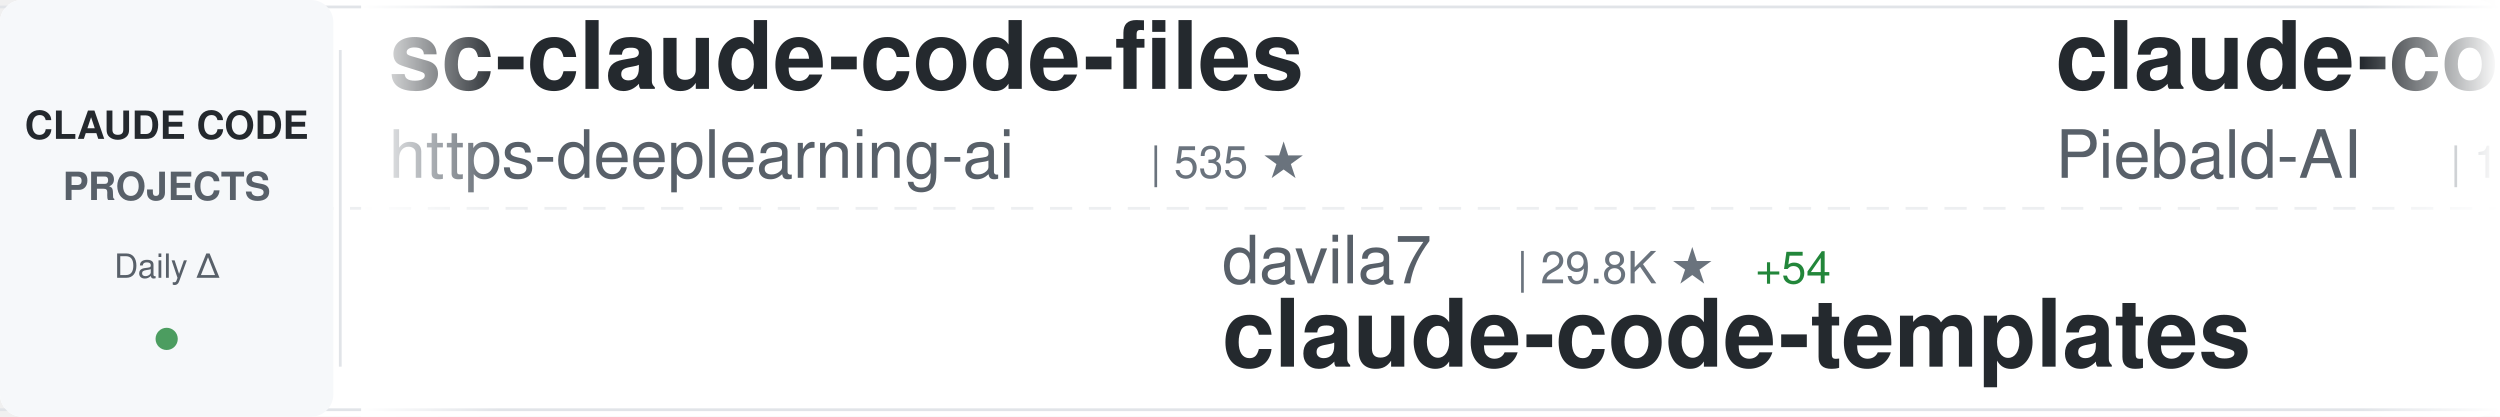
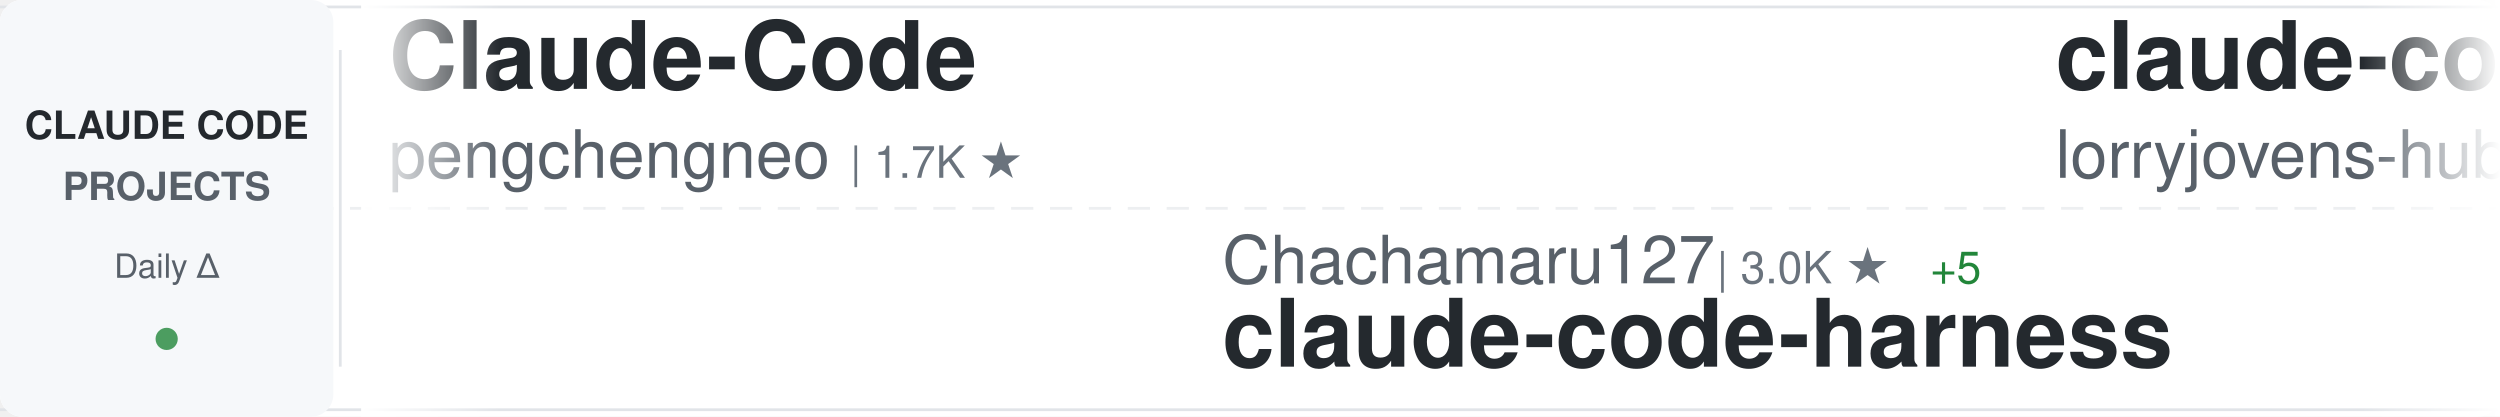
<svg xmlns="http://www.w3.org/2000/svg" width="900" height="150">
  <defs>
    <linearGradient id="awesomeLeftFade" x1="0%" y1="0%" x2="100%" y2="0%">
      <stop offset="0%" style="stop-color:#ffffff;stop-opacity:1" />
      <stop offset="100%" style="stop-color:#ffffff;stop-opacity:0" />
    </linearGradient>
    <linearGradient id="awesomeRightFade" x1="0%" y1="0%" x2="100%" y2="0%">
      <stop offset="0%" style="stop-color:#ffffff;stop-opacity:0" />
      <stop offset="100%" style="stop-color:#ffffff;stop-opacity:1" />
    </linearGradient>
  </defs>
  <rect width="900" height="150" fill="#ffffff" rx="8" />
  <rect x="0" y="2" width="900" height="1" fill="#e1e4e8" />
  <rect x="0" y="147" width="900" height="1" fill="#e1e4e8" />
  <line x1="0" y1="75" x2="900" y2="75" stroke="#e1e4e8" stroke-width="1" stroke-dasharray="8 6" opacity="0.6" />
  <rect x="0" y="0" width="120" height="150" fill="#f6f8fa" rx="8" />
  <text x="60" y="50" font-family="-apple-system, BlinkMacSystemFont, 'Segoe UI', Helvetica, Arial, sans-serif" font-size="14" font-weight="600" fill="#24292e" text-anchor="middle">CLAUDE CODE</text>
  <text x="60" y="72" font-family="-apple-system, BlinkMacSystemFont, 'Segoe UI', Helvetica, Arial, sans-serif" font-size="14" font-weight="600" fill="#586069" text-anchor="middle">PROJECTS</text>
  <text x="60" y="100" font-family="-apple-system, BlinkMacSystemFont, 'Segoe UI', Helvetica, Arial, sans-serif" font-size="12" font-weight="500" fill="#586069" text-anchor="middle">Daily Δ</text>
  <circle cx="60" cy="122" r="4" fill="#22863a" opacity="0.8" />
  <rect x="122" y="18" width="1" height="114" fill="#e1e4e8" />
  <clipPath id="awesomeTickerClip">
    <rect x="130" y="0" width="770" height="150" />
  </clipPath>
  <g clip-path="url(#awesomeTickerClip)">
    <g id="awesomeTickerItems">
      <animateTransform attributeName="transform" attributeType="XML" type="translate" from="0 0" to="-3000 0" dur="54s" repeatCount="indefinite" />
      <g transform="translate(0, 0)">
-         <text x="140" y="32" font-family="-apple-system, BlinkMacSystemFont, 'Segoe UI', Helvetica, Arial, sans-serif" font-size="34" font-weight="600" fill="#24292e">sc-claude-code-files</text>
-         <text x="140" y="64" font-family="-apple-system, BlinkMacSystemFont, 'Segoe UI', Helvetica, Arial, sans-serif" font-size="24" font-weight="400" fill="#586069">https-deeplearning-ai</text>
-         <text x="414" y="64" font-family="-apple-system, BlinkMacSystemFont, 'Segoe UI', Helvetica, Arial, sans-serif" font-size="16" font-weight="500" fill="#6a737d">| 535 ★</text>
+         <text x="140" y="32" font-family="-apple-system, BlinkMacSystemFont, 'Segoe UI', Helvetica, Arial, sans-serif" font-size="34" font-weight="600" fill="#24292e">Claude-Code</text>
+         <text x="140" y="64" font-family="-apple-system, BlinkMacSystemFont, 'Segoe UI', Helvetica, Arial, sans-serif" font-size="24" font-weight="400" fill="#586069">pengchengneo</text>
+         <text x="306" y="64" font-family="-apple-system, BlinkMacSystemFont, 'Segoe UI', Helvetica, Arial, sans-serif" font-size="16" font-weight="500" fill="#6a737d">| 1.7K ★</text>
      </g>
      <g transform="translate(300, 0)">
-         <text x="140" y="102" font-family="-apple-system, BlinkMacSystemFont, 'Segoe UI', Helvetica, Arial, sans-serif" font-size="24" font-weight="400" fill="#586069">davila7</text>
-         <text x="246" y="102" font-family="-apple-system, BlinkMacSystemFont, 'Segoe UI', Helvetica, Arial, sans-serif" font-size="16" font-weight="500" fill="#6a737d">| 29.8K ★</text>
-         <text x="332" y="102" font-family="-apple-system, BlinkMacSystemFont, 'Segoe UI', Helvetica, Arial, sans-serif" font-size="16" font-weight="500" fill="#22863a"> +54</text>
-         <text x="140" y="132" font-family="-apple-system, BlinkMacSystemFont, 'Segoe UI', Helvetica, Arial, sans-serif" font-size="34" font-weight="600" fill="#24292e">claude-code-templates</text>
+         <text x="140" y="102" font-family="-apple-system, BlinkMacSystemFont, 'Segoe UI', Helvetica, Arial, sans-serif" font-size="24" font-weight="400" fill="#586069">Chachamaru127</text>
+         <text x="318" y="102" font-family="-apple-system, BlinkMacSystemFont, 'Segoe UI', Helvetica, Arial, sans-serif" font-size="16" font-weight="500" fill="#6a737d">| 3.0K ★</text>
+         <text x="395" y="102" font-family="-apple-system, BlinkMacSystemFont, 'Segoe UI', Helvetica, Arial, sans-serif" font-size="16" font-weight="500" fill="#22863a"> +5</text>
+         <text x="140" y="132" font-family="-apple-system, BlinkMacSystemFont, 'Segoe UI', Helvetica, Arial, sans-serif" font-size="34" font-weight="600" fill="#24292e">claude-code-harness</text>
      </g>
      <g transform="translate(600, 0)">
-         <text x="140" y="32" font-family="-apple-system, BlinkMacSystemFont, 'Segoe UI', Helvetica, Arial, sans-serif" font-size="34" font-weight="600" fill="#24292e">claude-code-system-promp...</text>
-         <text x="140" y="64" font-family="-apple-system, BlinkMacSystemFont, 'Segoe UI', Helvetica, Arial, sans-serif" font-size="24" font-weight="400" fill="#586069">Piebald-AI</text>
-         <text x="282" y="64" font-family="-apple-system, BlinkMacSystemFont, 'Segoe UI', Helvetica, Arial, sans-serif" font-size="16" font-weight="500" fill="#6a737d">| 11.9K ★</text>
-         <text x="368" y="64" font-family="-apple-system, BlinkMacSystemFont, 'Segoe UI', Helvetica, Arial, sans-serif" font-size="16" font-weight="500" fill="#22863a"> +16</text>
+         <text x="140" y="32" font-family="-apple-system, BlinkMacSystemFont, 'Segoe UI', Helvetica, Arial, sans-serif" font-size="34" font-weight="600" fill="#24292e">claude-code-rust</text>
+         <text x="140" y="64" font-family="-apple-system, BlinkMacSystemFont, 'Segoe UI', Helvetica, Arial, sans-serif" font-size="24" font-weight="400" fill="#586069">lorryjovens-hub</text>
+         <text x="342" y="64" font-family="-apple-system, BlinkMacSystemFont, 'Segoe UI', Helvetica, Arial, sans-serif" font-size="16" font-weight="500" fill="#6a737d">| 1.7K ★</text>
      </g>
      <g transform="translate(900, 0)">
-         <text x="140" y="102" font-family="-apple-system, BlinkMacSystemFont, 'Segoe UI', Helvetica, Arial, sans-serif" font-size="24" font-weight="400" fill="#586069">ChrisWiles</text>
-         <text x="282" y="102" font-family="-apple-system, BlinkMacSystemFont, 'Segoe UI', Helvetica, Arial, sans-serif" font-size="16" font-weight="500" fill="#6a737d">| 6.0K ★</text>
-         <text x="140" y="132" font-family="-apple-system, BlinkMacSystemFont, 'Segoe UI', Helvetica, Arial, sans-serif" font-size="34" font-weight="600" fill="#24292e">claude-code-showcase</text>
+         <text x="140" y="102" font-family="-apple-system, BlinkMacSystemFont, 'Segoe UI', Helvetica, Arial, sans-serif" font-size="24" font-weight="400" fill="#586069">hangsman</text>
+         <text x="258" y="102" font-family="-apple-system, BlinkMacSystemFont, 'Segoe UI', Helvetica, Arial, sans-serif" font-size="16" font-weight="500" fill="#6a737d">| 788 ★</text>
+         <text x="140" y="132" font-family="-apple-system, BlinkMacSystemFont, 'Segoe UI', Helvetica, Arial, sans-serif" font-size="34" font-weight="600" fill="#24292e">claude-code-source</text>
      </g>
      <g transform="translate(1200, 0)">
-         <text x="140" y="32" font-family="-apple-system, BlinkMacSystemFont, 'Segoe UI', Helvetica, Arial, sans-serif" font-size="34" font-weight="600" fill="#24292e">claude-code-book</text>
-         <text x="140" y="64" font-family="-apple-system, BlinkMacSystemFont, 'Segoe UI', Helvetica, Arial, sans-serif" font-size="24" font-weight="400" fill="#586069">lintsinghua</text>
-         <text x="294" y="64" font-family="-apple-system, BlinkMacSystemFont, 'Segoe UI', Helvetica, Arial, sans-serif" font-size="16" font-weight="500" fill="#6a737d">| 4.0K ★</text>
-         <text x="371" y="64" font-family="-apple-system, BlinkMacSystemFont, 'Segoe UI', Helvetica, Arial, sans-serif" font-size="16" font-weight="500" fill="#22863a"> +4</text>
+         <text x="140" y="32" font-family="-apple-system, BlinkMacSystemFont, 'Segoe UI', Helvetica, Arial, sans-serif" font-size="34" font-weight="600" fill="#24292e">claude-code-source-build</text>
+         <text x="140" y="64" font-family="-apple-system, BlinkMacSystemFont, 'Segoe UI', Helvetica, Arial, sans-serif" font-size="24" font-weight="400" fill="#586069">andrew-kramer-inno</text>
+         <text x="378" y="64" font-family="-apple-system, BlinkMacSystemFont, 'Segoe UI', Helvetica, Arial, sans-serif" font-size="16" font-weight="500" fill="#6a737d">| 595 ★</text>
      </g>
      <g transform="translate(1500, 0)">
-         <text x="140" y="102" font-family="-apple-system, BlinkMacSystemFont, 'Segoe UI', Helvetica, Arial, sans-serif" font-size="24" font-weight="400" fill="#586069">Pimzino</text>
-         <text x="246" y="102" font-family="-apple-system, BlinkMacSystemFont, 'Segoe UI', Helvetica, Arial, sans-serif" font-size="16" font-weight="500" fill="#6a737d">| 3.8K ★</text>
-         <text x="323" y="102" font-family="-apple-system, BlinkMacSystemFont, 'Segoe UI', Helvetica, Arial, sans-serif" font-size="16" font-weight="500" fill="#22863a"> +1</text>
-         <text x="140" y="132" font-family="-apple-system, BlinkMacSystemFont, 'Segoe UI', Helvetica, Arial, sans-serif" font-size="34" font-weight="600" fill="#24292e">claude-code-spec-workflo...</text>
+         <text x="140" y="102" font-family="-apple-system, BlinkMacSystemFont, 'Segoe UI', Helvetica, Arial, sans-serif" font-size="24" font-weight="400" fill="#586069">777genius</text>
+         <text x="270" y="102" font-family="-apple-system, BlinkMacSystemFont, 'Segoe UI', Helvetica, Arial, sans-serif" font-size="16" font-weight="500" fill="#6a737d">| 921 ★</text>
+         <text x="338" y="102" font-family="-apple-system, BlinkMacSystemFont, 'Segoe UI', Helvetica, Arial, sans-serif" font-size="16" font-weight="500" fill="#22863a"> +2</text>
+         <text x="140" y="132" font-family="-apple-system, BlinkMacSystemFont, 'Segoe UI', Helvetica, Arial, sans-serif" font-size="34" font-weight="600" fill="#24292e">claude-code-source-code</text>
      </g>
      <g transform="translate(1800, 0)">
-         <text x="140" y="32" font-family="-apple-system, BlinkMacSystemFont, 'Segoe UI', Helvetica, Arial, sans-serif" font-size="34" font-weight="600" fill="#24292e">claude-code-source</text>
-         <text x="140" y="64" font-family="-apple-system, BlinkMacSystemFont, 'Segoe UI', Helvetica, Arial, sans-serif" font-size="24" font-weight="400" fill="#586069">JrCx7scC</text>
-         <text x="258" y="64" font-family="-apple-system, BlinkMacSystemFont, 'Segoe UI', Helvetica, Arial, sans-serif" font-size="16" font-weight="500" fill="#6a737d">| 371 ★</text>
+         <text x="140" y="32" font-family="-apple-system, BlinkMacSystemFont, 'Segoe UI', Helvetica, Arial, sans-serif" font-size="34" font-weight="600" fill="#24292e">Claude-Code</text>
+         <text x="140" y="64" font-family="-apple-system, BlinkMacSystemFont, 'Segoe UI', Helvetica, Arial, sans-serif" font-size="24" font-weight="400" fill="#586069">OrcaWhisper</text>
+         <text x="294" y="64" font-family="-apple-system, BlinkMacSystemFont, 'Segoe UI', Helvetica, Arial, sans-serif" font-size="16" font-weight="500" fill="#6a737d">| 86 ★</text>
+         <text x="353" y="64" font-family="-apple-system, BlinkMacSystemFont, 'Segoe UI', Helvetica, Arial, sans-serif" font-size="16" font-weight="500" fill="#22863a"> +1</text>
      </g>
      <g transform="translate(2100, 0)">
-         <text x="140" y="102" font-family="-apple-system, BlinkMacSystemFont, 'Segoe UI', Helvetica, Arial, sans-serif" font-size="24" font-weight="400" fill="#586069">repowise-dev</text>
-         <text x="306" y="102" font-family="-apple-system, BlinkMacSystemFont, 'Segoe UI', Helvetica, Arial, sans-serif" font-size="16" font-weight="500" fill="#6a737d">| 1.2K ★</text>
-         <text x="383" y="102" font-family="-apple-system, BlinkMacSystemFont, 'Segoe UI', Helvetica, Arial, sans-serif" font-size="16" font-weight="500" fill="#22863a"> +2</text>
-         <text x="140" y="132" font-family="-apple-system, BlinkMacSystemFont, 'Segoe UI', Helvetica, Arial, sans-serif" font-size="34" font-weight="600" fill="#24292e">claude-code-prompts</text>
+         <text x="140" y="102" font-family="-apple-system, BlinkMacSystemFont, 'Segoe UI', Helvetica, Arial, sans-serif" font-size="24" font-weight="400" fill="#586069">disler</text>
+         <text x="234" y="102" font-family="-apple-system, BlinkMacSystemFont, 'Segoe UI', Helvetica, Arial, sans-serif" font-size="16" font-weight="500" fill="#6a737d">| 1.5K ★</text>
+         <text x="311" y="102" font-family="-apple-system, BlinkMacSystemFont, 'Segoe UI', Helvetica, Arial, sans-serif" font-size="16" font-weight="500" fill="#22863a"> +2</text>
+         <text x="140" y="132" font-family="-apple-system, BlinkMacSystemFont, 'Segoe UI', Helvetica, Arial, sans-serif" font-size="34" font-weight="600" fill="#24292e">pi-vs-claude-code</text>
      </g>
      <g transform="translate(2400, 0)">
-         <text x="140" y="32" font-family="-apple-system, BlinkMacSystemFont, 'Segoe UI', Helvetica, Arial, sans-serif" font-size="34" font-weight="600" fill="#24292e">free-claude-code</text>
-         <text x="140" y="64" font-family="-apple-system, BlinkMacSystemFont, 'Segoe UI', Helvetica, Arial, sans-serif" font-size="24" font-weight="400" fill="#586069">Alishahryar1</text>
-         <text x="306" y="64" font-family="-apple-system, BlinkMacSystemFont, 'Segoe UI', Helvetica, Arial, sans-serif" font-size="16" font-weight="500" fill="#6a737d">| 41.1K ★</text>
-         <text x="392" y="64" font-family="-apple-system, BlinkMacSystemFont, 'Segoe UI', Helvetica, Arial, sans-serif" font-size="16" font-weight="500" fill="#22863a"> +307</text>
+         <text x="140" y="32" font-family="-apple-system, BlinkMacSystemFont, 'Segoe UI', Helvetica, Arial, sans-serif" font-size="34" font-weight="600" fill="#24292e">claude-code-reverse</text>
+         <text x="140" y="64" font-family="-apple-system, BlinkMacSystemFont, 'Segoe UI', Helvetica, Arial, sans-serif" font-size="24" font-weight="400" fill="#586069">Yuyz0112</text>
+         <text x="258" y="64" font-family="-apple-system, BlinkMacSystemFont, 'Segoe UI', Helvetica, Arial, sans-serif" font-size="16" font-weight="500" fill="#6a737d">| 2.4K ★</text>
      </g>
      <g transform="translate(2700, 0)">
-         <text x="140" y="102" font-family="-apple-system, BlinkMacSystemFont, 'Segoe UI', Helvetica, Arial, sans-serif" font-size="24" font-weight="400" fill="#586069">sugyan</text>
-         <text x="234" y="102" font-family="-apple-system, BlinkMacSystemFont, 'Segoe UI', Helvetica, Arial, sans-serif" font-size="16" font-weight="500" fill="#6a737d">| 1.1K ★</text>
-         <text x="140" y="132" font-family="-apple-system, BlinkMacSystemFont, 'Segoe UI', Helvetica, Arial, sans-serif" font-size="34" font-weight="600" fill="#24292e">claude-code-webui</text>
+         <text x="140" y="102" font-family="-apple-system, BlinkMacSystemFont, 'Segoe UI', Helvetica, Arial, sans-serif" font-size="24" font-weight="400" fill="#586069">asgeirtj</text>
+         <text x="258" y="102" font-family="-apple-system, BlinkMacSystemFont, 'Segoe UI', Helvetica, Arial, sans-serif" font-size="16" font-weight="500" fill="#6a737d">| 59.2K ★</text>
+         <text x="344" y="102" font-family="-apple-system, BlinkMacSystemFont, 'Segoe UI', Helvetica, Arial, sans-serif" font-size="16" font-weight="500" fill="#22863a"> +227</text>
+         <text x="140" y="132" font-family="-apple-system, BlinkMacSystemFont, 'Segoe UI', Helvetica, Arial, sans-serif" font-size="34" font-weight="600" fill="#24292e">system_prompts_leaks</text>
      </g>
      <g transform="translate(3000, 0)">
-         <text x="140" y="32" font-family="-apple-system, BlinkMacSystemFont, 'Segoe UI', Helvetica, Arial, sans-serif" font-size="34" font-weight="600" fill="#24292e">sc-claude-code-files</text>
-         <text x="140" y="64" font-family="-apple-system, BlinkMacSystemFont, 'Segoe UI', Helvetica, Arial, sans-serif" font-size="24" font-weight="400" fill="#586069">https-deeplearning-ai</text>
-         <text x="414" y="64" font-family="-apple-system, BlinkMacSystemFont, 'Segoe UI', Helvetica, Arial, sans-serif" font-size="16" font-weight="500" fill="#6a737d">| 535 ★</text>
+         <text x="140" y="32" font-family="-apple-system, BlinkMacSystemFont, 'Segoe UI', Helvetica, Arial, sans-serif" font-size="34" font-weight="600" fill="#24292e">Claude-Code</text>
+         <text x="140" y="64" font-family="-apple-system, BlinkMacSystemFont, 'Segoe UI', Helvetica, Arial, sans-serif" font-size="24" font-weight="400" fill="#586069">pengchengneo</text>
+         <text x="306" y="64" font-family="-apple-system, BlinkMacSystemFont, 'Segoe UI', Helvetica, Arial, sans-serif" font-size="16" font-weight="500" fill="#6a737d">| 1.7K ★</text>
      </g>
      <g transform="translate(3300, 0)">
-         <text x="140" y="102" font-family="-apple-system, BlinkMacSystemFont, 'Segoe UI', Helvetica, Arial, sans-serif" font-size="24" font-weight="400" fill="#586069">davila7</text>
-         <text x="246" y="102" font-family="-apple-system, BlinkMacSystemFont, 'Segoe UI', Helvetica, Arial, sans-serif" font-size="16" font-weight="500" fill="#6a737d">| 29.8K ★</text>
-         <text x="332" y="102" font-family="-apple-system, BlinkMacSystemFont, 'Segoe UI', Helvetica, Arial, sans-serif" font-size="16" font-weight="500" fill="#22863a"> +54</text>
-         <text x="140" y="132" font-family="-apple-system, BlinkMacSystemFont, 'Segoe UI', Helvetica, Arial, sans-serif" font-size="34" font-weight="600" fill="#24292e">claude-code-templates</text>
+         <text x="140" y="102" font-family="-apple-system, BlinkMacSystemFont, 'Segoe UI', Helvetica, Arial, sans-serif" font-size="24" font-weight="400" fill="#586069">Chachamaru127</text>
+         <text x="318" y="102" font-family="-apple-system, BlinkMacSystemFont, 'Segoe UI', Helvetica, Arial, sans-serif" font-size="16" font-weight="500" fill="#6a737d">| 3.0K ★</text>
+         <text x="395" y="102" font-family="-apple-system, BlinkMacSystemFont, 'Segoe UI', Helvetica, Arial, sans-serif" font-size="16" font-weight="500" fill="#22863a"> +5</text>
+         <text x="140" y="132" font-family="-apple-system, BlinkMacSystemFont, 'Segoe UI', Helvetica, Arial, sans-serif" font-size="34" font-weight="600" fill="#24292e">claude-code-harness</text>
      </g>
      <g transform="translate(3600, 0)">
-         <text x="140" y="32" font-family="-apple-system, BlinkMacSystemFont, 'Segoe UI', Helvetica, Arial, sans-serif" font-size="34" font-weight="600" fill="#24292e">claude-code-system-promp...</text>
-         <text x="140" y="64" font-family="-apple-system, BlinkMacSystemFont, 'Segoe UI', Helvetica, Arial, sans-serif" font-size="24" font-weight="400" fill="#586069">Piebald-AI</text>
-         <text x="282" y="64" font-family="-apple-system, BlinkMacSystemFont, 'Segoe UI', Helvetica, Arial, sans-serif" font-size="16" font-weight="500" fill="#6a737d">| 11.9K ★</text>
-         <text x="368" y="64" font-family="-apple-system, BlinkMacSystemFont, 'Segoe UI', Helvetica, Arial, sans-serif" font-size="16" font-weight="500" fill="#22863a"> +16</text>
+         <text x="140" y="32" font-family="-apple-system, BlinkMacSystemFont, 'Segoe UI', Helvetica, Arial, sans-serif" font-size="34" font-weight="600" fill="#24292e">claude-code-rust</text>
+         <text x="140" y="64" font-family="-apple-system, BlinkMacSystemFont, 'Segoe UI', Helvetica, Arial, sans-serif" font-size="24" font-weight="400" fill="#586069">lorryjovens-hub</text>
+         <text x="342" y="64" font-family="-apple-system, BlinkMacSystemFont, 'Segoe UI', Helvetica, Arial, sans-serif" font-size="16" font-weight="500" fill="#6a737d">| 1.7K ★</text>
      </g>
      <g transform="translate(3900, 0)">
-         <text x="140" y="102" font-family="-apple-system, BlinkMacSystemFont, 'Segoe UI', Helvetica, Arial, sans-serif" font-size="24" font-weight="400" fill="#586069">ChrisWiles</text>
-         <text x="282" y="102" font-family="-apple-system, BlinkMacSystemFont, 'Segoe UI', Helvetica, Arial, sans-serif" font-size="16" font-weight="500" fill="#6a737d">| 6.0K ★</text>
-         <text x="140" y="132" font-family="-apple-system, BlinkMacSystemFont, 'Segoe UI', Helvetica, Arial, sans-serif" font-size="34" font-weight="600" fill="#24292e">claude-code-showcase</text>
+         <text x="140" y="102" font-family="-apple-system, BlinkMacSystemFont, 'Segoe UI', Helvetica, Arial, sans-serif" font-size="24" font-weight="400" fill="#586069">hangsman</text>
+         <text x="258" y="102" font-family="-apple-system, BlinkMacSystemFont, 'Segoe UI', Helvetica, Arial, sans-serif" font-size="16" font-weight="500" fill="#6a737d">| 788 ★</text>
+         <text x="140" y="132" font-family="-apple-system, BlinkMacSystemFont, 'Segoe UI', Helvetica, Arial, sans-serif" font-size="34" font-weight="600" fill="#24292e">claude-code-source</text>
      </g>
    </g>
  </g>
  <rect x="130" y="0" width="50" height="150" fill="url(#awesomeLeftFade)" />
  <rect x="850" y="0" width="50" height="150" fill="url(#awesomeRightFade)" />
</svg>
